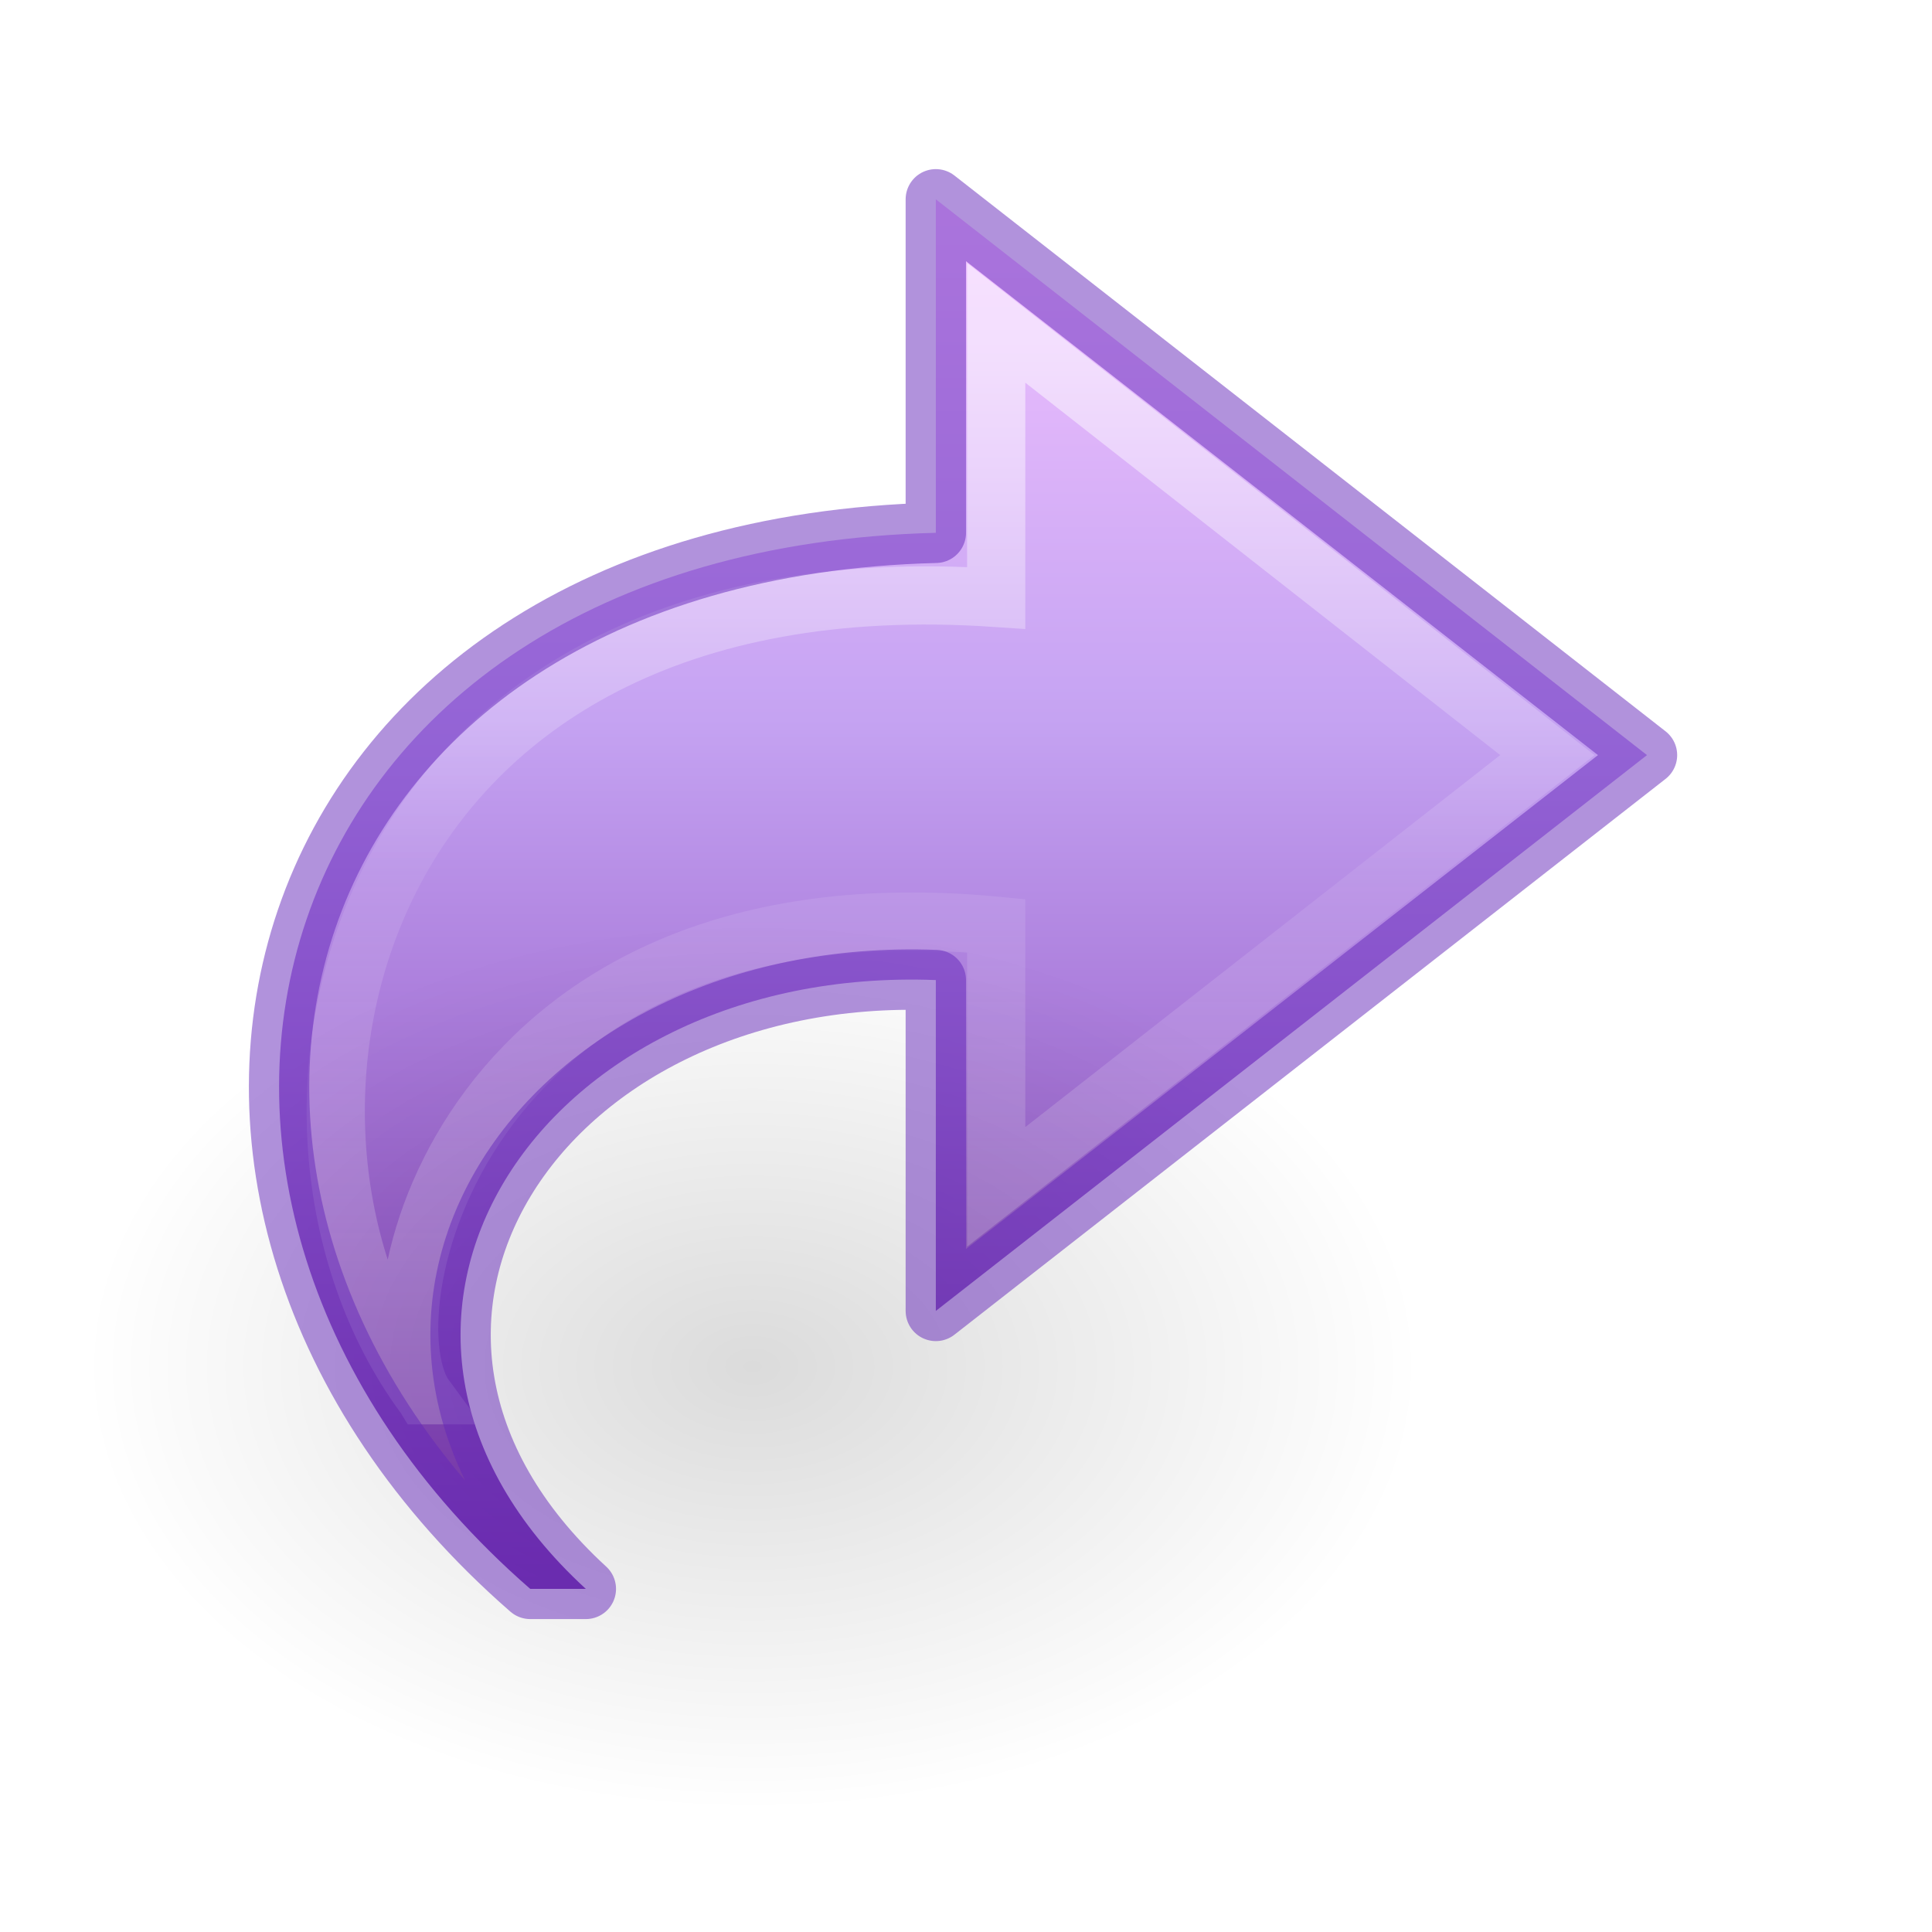
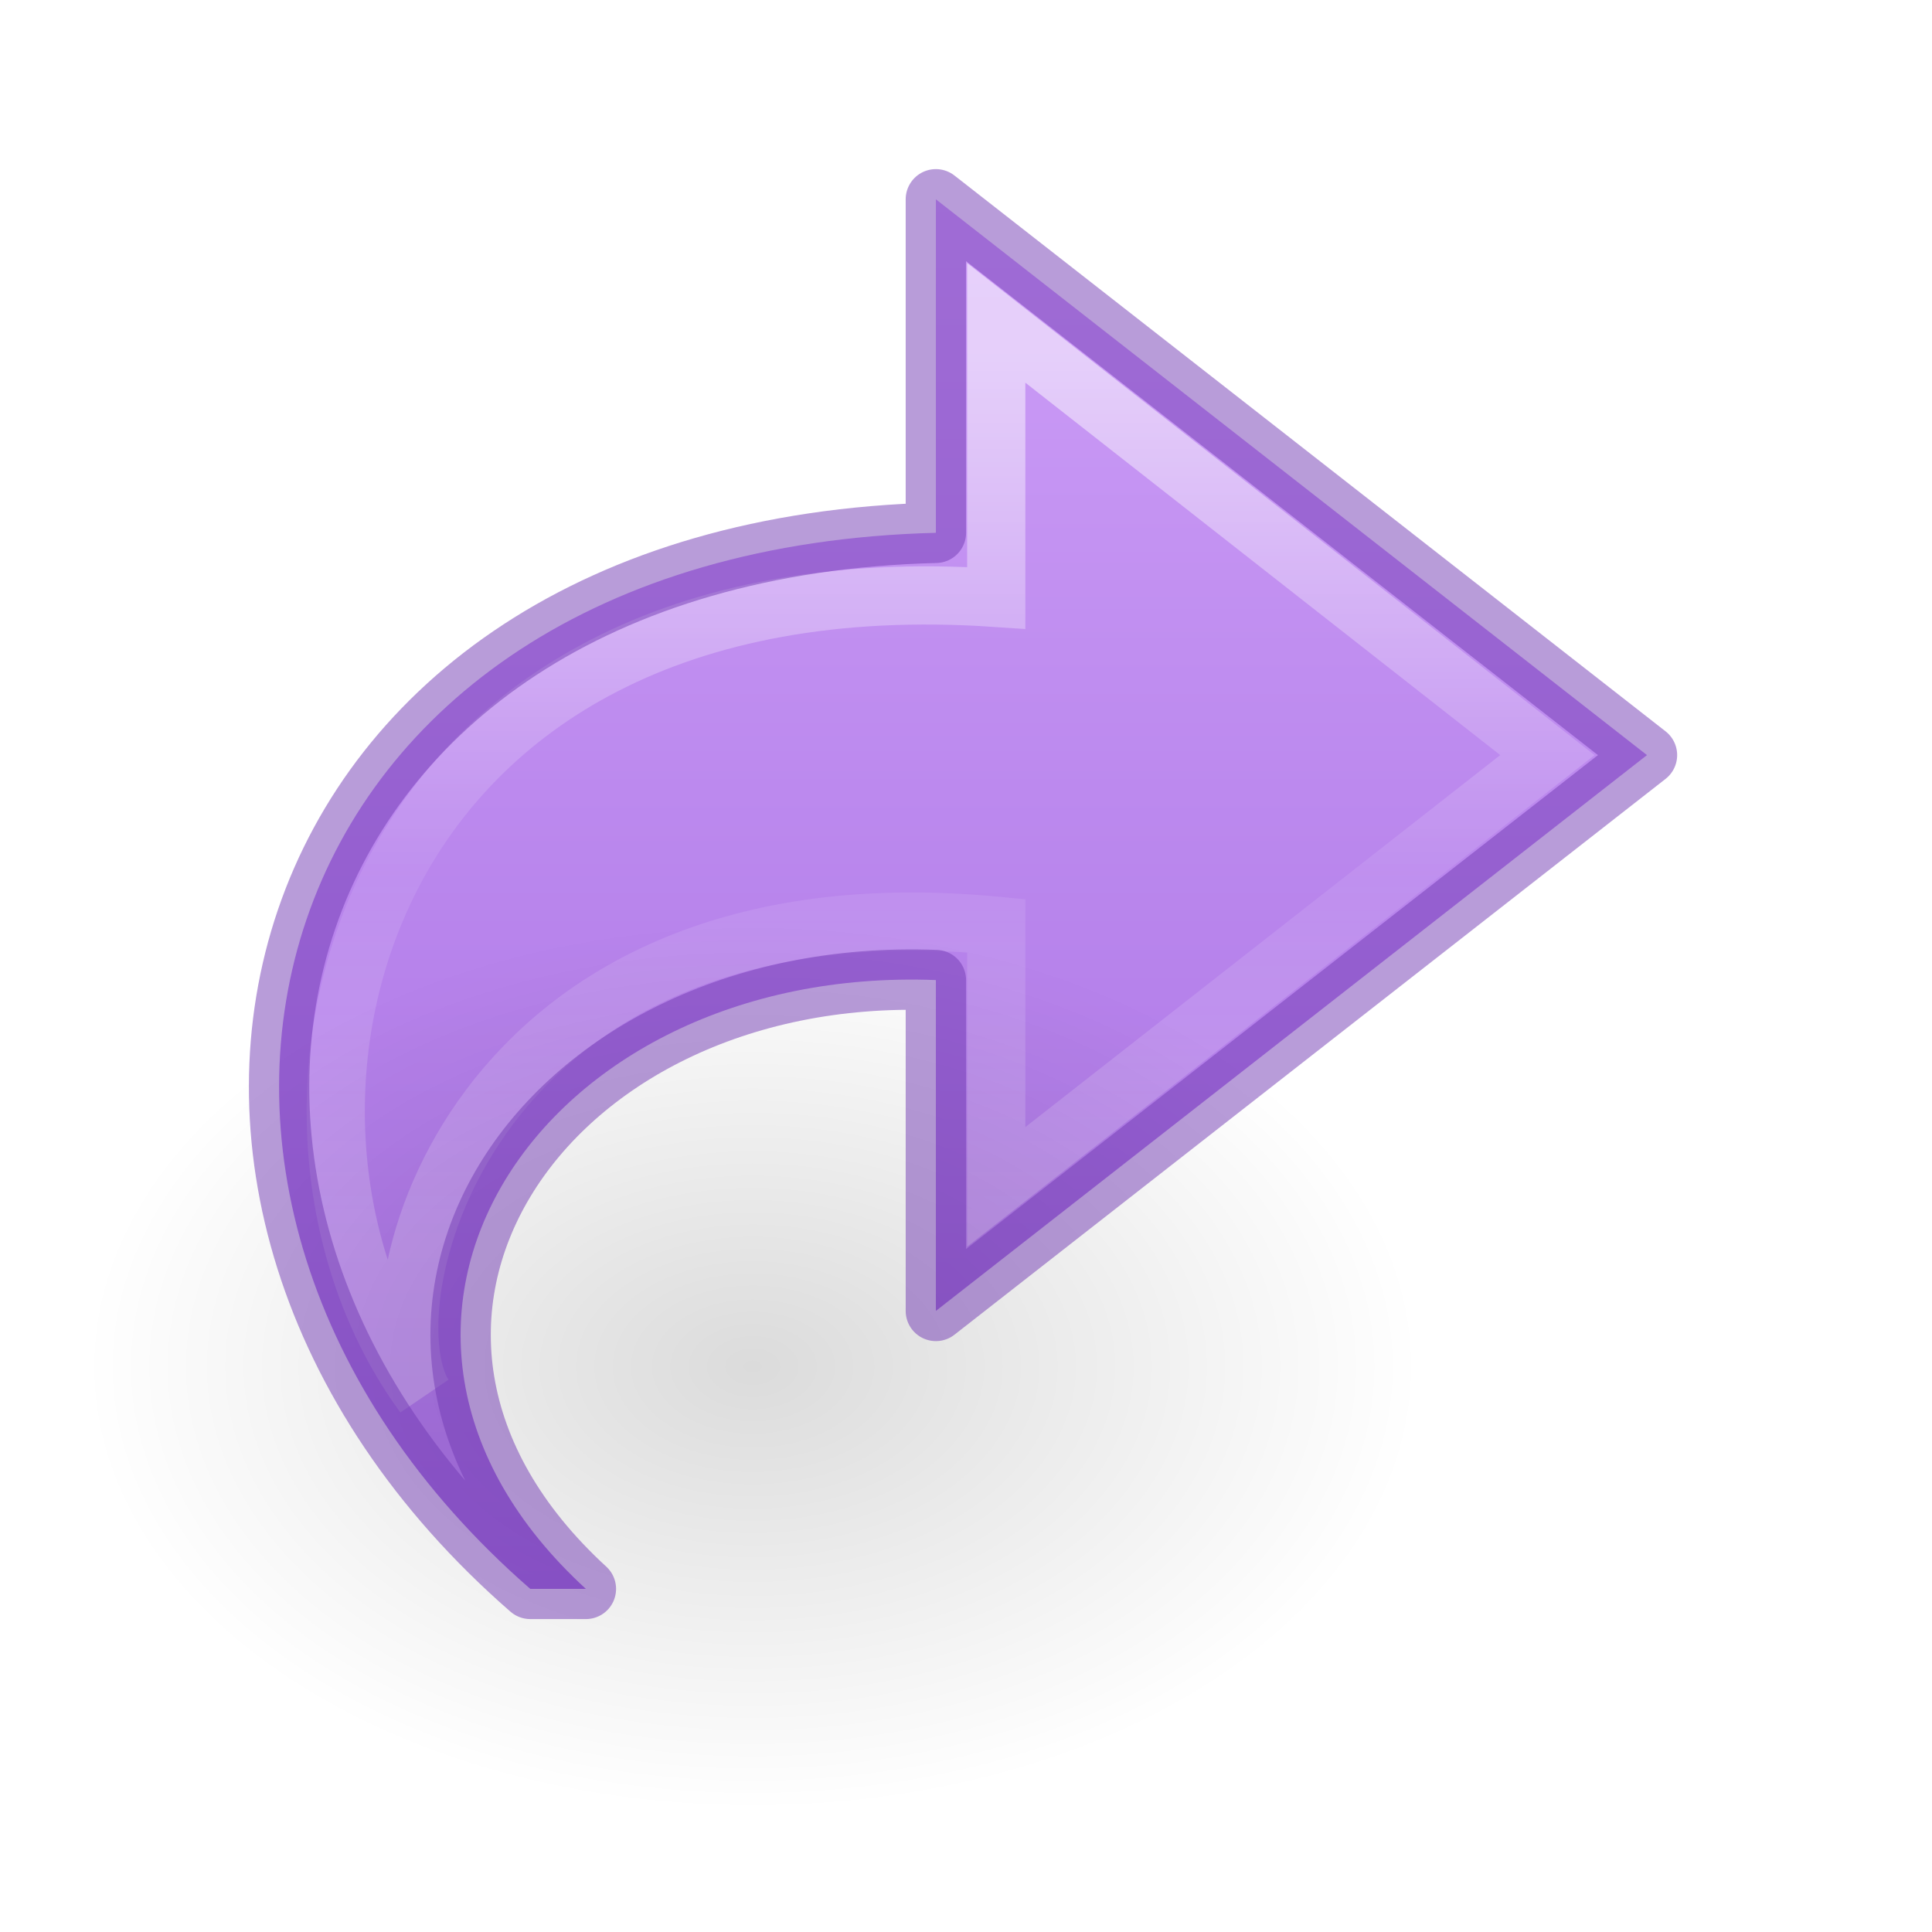
- <svg xmlns="http://www.w3.org/2000/svg" xmlns:xlink="http://www.w3.org/1999/xlink" viewBox="0 0 32 32" version="1.1" width="32" height="32" id="svg3866">
+ <svg xmlns="http://www.w3.org/2000/svg" xmlns:xlink="http://www.w3.org/1999/xlink" id="svg3866" height="32" width="32" version="1.1" viewBox="0 0 32 32">
  <defs id="defs3868">
-     <radialGradient cx="24.837" cy="36.421" r="15.645" fx="24.837" fy="36.421" id="radialGradient3449" xlink:href="#linearGradient8662-7" gradientUnits="userSpaceOnUse" gradientTransform="matrix(0.7066061,0,0,-0.4707698,0.9827681,39.78091)" />
+     <linearGradient id="linearGradient841">
+       <stop id="stop837" offset="0" style="stop-color:#cd9ef7;stop-opacity:1" />
+       <stop id="stop839" offset="1" style="stop-color:#a56de2;stop-opacity:1" />
+     </linearGradient>
+     <radialGradient gradientTransform="matrix(-0.7066061,0,0,-0.4707698,30.01748,39.78091)" gradientUnits="userSpaceOnUse" xlink:href="#linearGradient8662-7" id="radialGradient3449" fy="36.421" fx="24.837" r="15.645" cy="36.421" cx="24.837" />
    <linearGradient id="linearGradient8662-7">
-       <stop id="stop8664-0" style="stop-color:#000000;stop-opacity:1" offset="0" />
-       <stop id="stop8666-1" style="stop-color:#000000;stop-opacity:0" offset="1" />
+       <stop offset="0" style="stop-color:#000000;stop-opacity:1" id="stop8664-0" />
+       <stop offset="1" style="stop-color:#000000;stop-opacity:0" id="stop8666-1" />
    </linearGradient>
-     <linearGradient x1="38.941" y1="15.991" x2="20.576" y2="15.991" id="linearGradient3855" xlink:href="#linearGradient4087-8" gradientUnits="userSpaceOnUse" gradientTransform="matrix(0,-0.788956,-0.8468927,0,31.99221,36.69244)" />
+     <linearGradient gradientTransform="matrix(0,-0.788956,0.8468927,0,-0.991954,36.69244)" gradientUnits="userSpaceOnUse" xlink:href="#linearGradient4087-8" id="linearGradient3855" y2="15.991" x2="20.576" y1="15.991" x1="38.941" />
    <linearGradient id="linearGradient4087-8">
-       <stop id="stop4089-1" style="stop-color:#ffffff;stop-opacity:1" offset="0" />
-       <stop id="stop4091-28" style="stop-color:#ffffff;stop-opacity:0.235" offset="0.512" />
-       <stop id="stop4093-9" style="stop-color:#ffffff;stop-opacity:0.157" offset="0.585" />
-       <stop id="stop4095-3" style="stop-color:#ffffff;stop-opacity:0.392" offset="1" />
+       <stop offset="0" style="stop-color:#ffffff;stop-opacity:1" id="stop4089-1" />
+       <stop offset="0.512" style="stop-color:#ffffff;stop-opacity:0.235" id="stop4091-28" />
+       <stop offset="0.585" style="stop-color:#ffffff;stop-opacity:0.157" id="stop4093-9" />
+       <stop offset="1" style="stop-color:#ffffff;stop-opacity:0.392" id="stop4095-3" />
    </linearGradient>
-     <linearGradient x1="23.732" y1="5.022" x2="23.732" y2="51.712" id="linearGradient3862" xlink:href="#linearGradient4330" gradientUnits="userSpaceOnUse" gradientTransform="matrix(-0.7226502,0,0,0.6732132,33.28055,0.2708586)" />
-     <linearGradient id="linearGradient4330">
-       <stop offset="0" style="stop-color:#f0c1ff;stop-opacity:1" id="stop4332" />
-       <stop offset="0.262" style="stop-color:#c5a3f2;stop-opacity:1" id="stop4334" />
-       <stop offset="0.705" style="stop-color:#7a36b1;stop-opacity:1" id="stop4336" />
-       <stop offset="1" style="stop-color:#4c2d81;stop-opacity:1" id="stop4338" />
-     </linearGradient>
+     <linearGradient gradientUnits="userSpaceOnUse" y2="26.306" x2="22.703" y1="3.266" x1="22.703" id="linearGradient843" xlink:href="#linearGradient841" />
  </defs>
-   <g transform="matrix(-1,0,0,1,31.00025,0)" id="g5700">
-     <path d="M 22.218,26.317 C 29.721,19.778 26.833,9.111 15.5,8.825 V 3.301 L 3.721,12.507 15.5,21.713 v -5.48 c 6.596,-0.256 10.513,5.758 5.797,10.084 z" id="path3503-80" style="display:block;overflow:visible;visibility:visible;fill:url(#linearGradient3862);fill-opacity:1;fill-rule:nonzero;stroke:none;stroke-width:0.964;stroke-linecap:butt;stroke-linejoin:round;stroke-miterlimit:7;stroke-dasharray:none;stroke-dashoffset:0;stroke-opacity:1;marker:none" />
-     <path d="M 23.98,23.11 C 27.318,18.561 25.241,9.169 14.5,9.903 V 5.348 l -9.129,7.159 9.129,7.151 v -4.325 c 8.763,-0.842 10.448,6.245 9.481,7.777 z" id="path3505-2" style="display:block;overflow:visible;visibility:visible;opacity:0.53;fill:none;stroke:url(#linearGradient3855);stroke-width:0.964;stroke-linecap:butt;stroke-linejoin:miter;stroke-miterlimit:7;stroke-dasharray:none;stroke-dashoffset:0;stroke-opacity:1;marker:none" />
-     <path d="m 29.587,22.635 a 11.055,7.365 0 1 0 -22.109,0 11.055,7.365 0 0 0 22.109,0 z" id="path3501-0" style="display:inline;overflow:visible;visibility:visible;opacity:0.141;fill:url(#radialGradient3449);fill-opacity:1;fill-rule:evenodd;stroke:none;stroke-width:1;marker:none" />
-     <path d="m 22.218,26.317 c 7.503,-6.54 4.615,-17.206 -6.718,-17.492 V 3.301 L 3.721,12.507 15.5,21.713 v -5.48 c 6.596,-0.256 10.513,5.758 5.797,10.084 z" id="path3503-80-1" style="color:#000000;clip-rule:nonzero;display:inline;overflow:visible;visibility:visible;opacity:0.5;isolation:auto;mix-blend-mode:normal;color-interpolation:sRGB;color-interpolation-filters:linearRGB;solid-color:#000000;solid-opacity:1;fill:none;fill-opacity:1;fill-rule:nonzero;stroke:#6326b9;stroke-width:1;stroke-linecap:butt;stroke-linejoin:round;stroke-miterlimit:4;stroke-dasharray:none;stroke-dashoffset:0;stroke-opacity:1;marker:none;color-rendering:auto;image-rendering:auto;shape-rendering:auto;text-rendering:auto;enable-background:accumulate" />
-   </g>
+   <path d="M 8.783,26.317 C 1.279,19.778 4.167,9.111 15.501,8.825 V 3.301 L 27.279,12.507 15.501,21.713 V 16.233 C 8.904,15.977 4.988,21.992 9.704,26.317 Z" id="path3503-80" style="display:block;overflow:visible;visibility:visible;fill:url(#linearGradient843);fill-opacity:1;fill-rule:nonzero;stroke:none;stroke-width:0.964;stroke-linecap:butt;stroke-linejoin:round;stroke-miterlimit:7;stroke-dasharray:none;stroke-dashoffset:0;stroke-opacity:1;marker:none" />
+   <path d="M 7.02,23.11 C 3.682,18.561 5.759,9.169 16.501,9.903 V 5.348 l 9.129,7.159 -9.129,7.151 V 15.333 C 7.738,14.492 6.053,21.578 7.02,23.11 Z" id="path3505-2" style="display:block;overflow:visible;visibility:visible;opacity:0.53;fill:none;stroke:url(#linearGradient3855);stroke-width:0.964;stroke-linecap:butt;stroke-linejoin:miter;stroke-miterlimit:7;stroke-dasharray:none;stroke-dashoffset:0;stroke-opacity:1;marker:none" />
+   <path d="m 1.413,22.635 a 11.055,7.365 0 1 1 22.109,0 11.055,7.365 0 0 1 -22.109,0 z" id="path3501-0" style="display:inline;overflow:visible;visibility:visible;opacity:0.141;fill:url(#radialGradient3449);fill-opacity:1;fill-rule:evenodd;stroke:none;stroke-width:1;marker:none" />
+   <path d="M 8.783,26.317 C 1.279,19.778 4.167,9.111 15.501,8.825 V 3.301 L 27.279,12.507 15.501,21.713 V 16.233 C 8.904,15.977 4.988,21.992 9.704,26.317 Z" id="path3503-80-1" style="color:#000000;clip-rule:nonzero;display:inline;overflow:visible;visibility:visible;opacity:0.5;isolation:auto;mix-blend-mode:normal;color-interpolation:sRGB;color-interpolation-filters:linearRGB;solid-color:#000000;solid-opacity:1;fill:none;fill-opacity:1;fill-rule:nonzero;stroke:#7239b3;stroke-width:1;stroke-linecap:butt;stroke-linejoin:round;stroke-miterlimit:4;stroke-dasharray:none;stroke-dashoffset:0;stroke-opacity:1;marker:none;color-rendering:auto;image-rendering:auto;shape-rendering:auto;text-rendering:auto;enable-background:accumulate" />
</svg>
